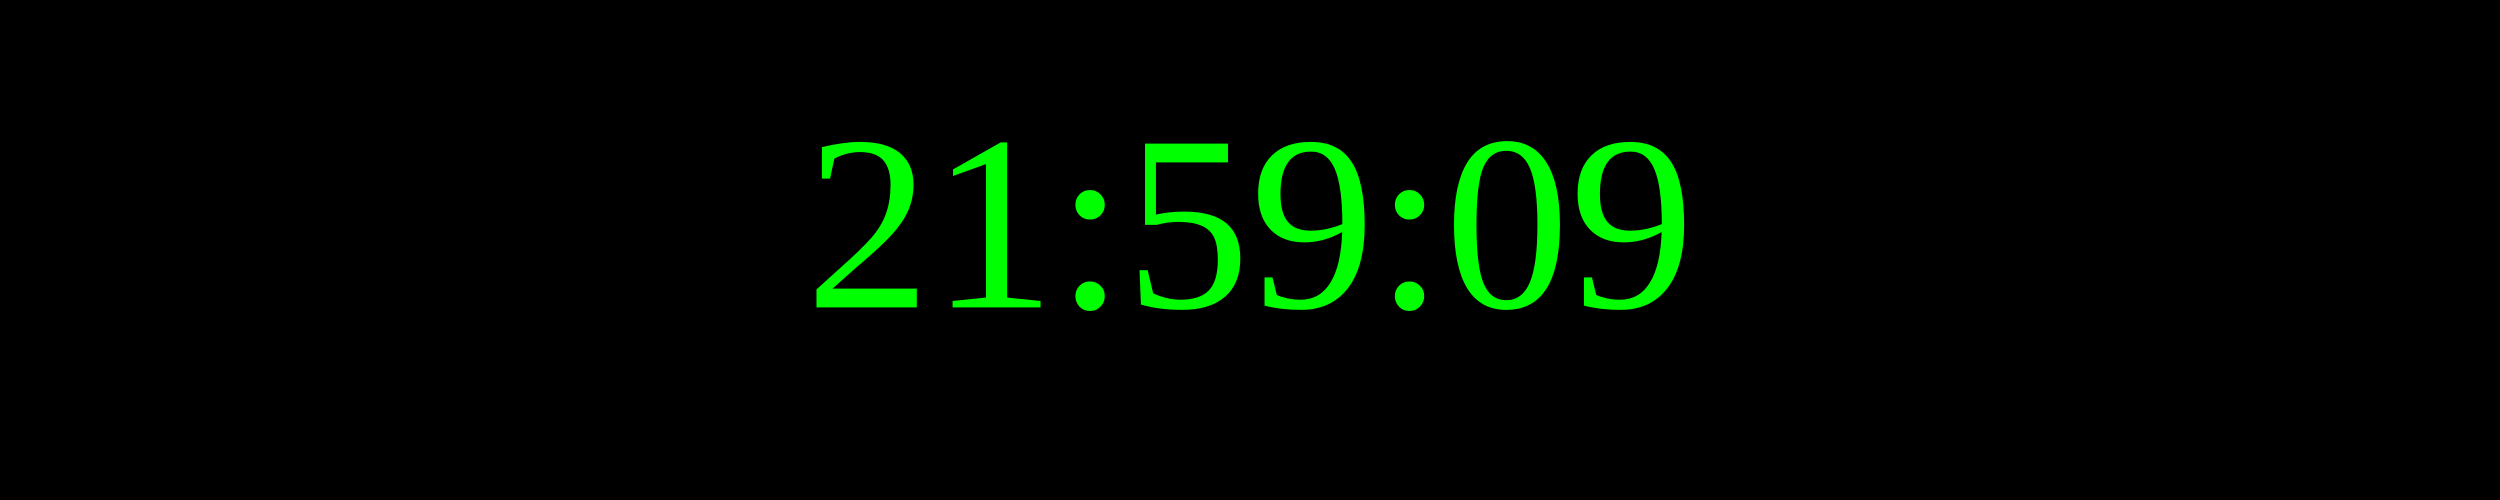
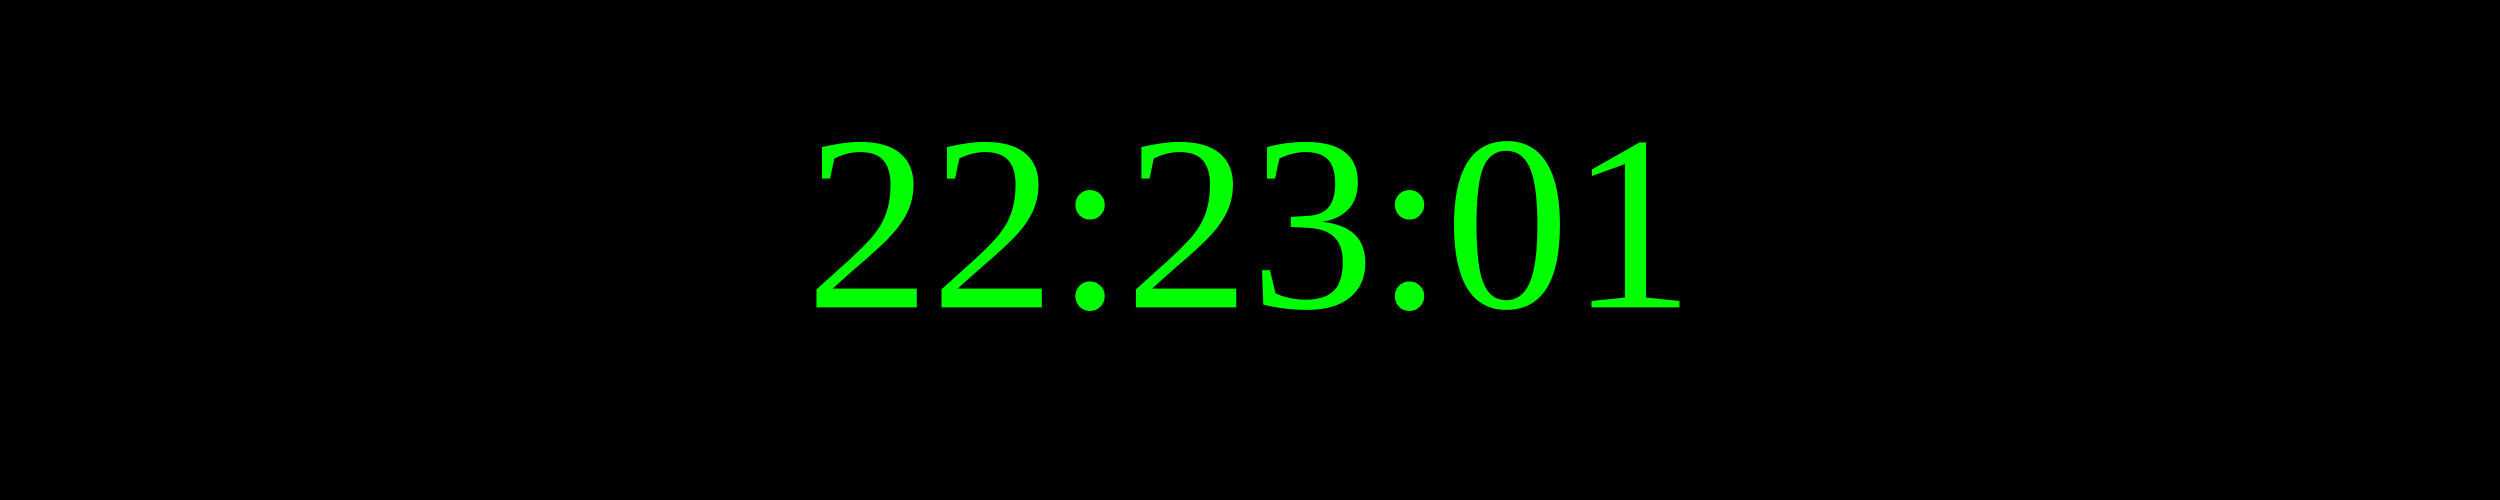
<svg xmlns="http://www.w3.org/2000/svg" width="250" height="50">
  <rect width="100%" height="100%" fill="black" />
  <text x="50%" y="50%" font-size="25" fill="lime" text-anchor="middle" dominant-baseline="middle">
- 21:59:09
+ 22:23:01
</text>
</svg>
